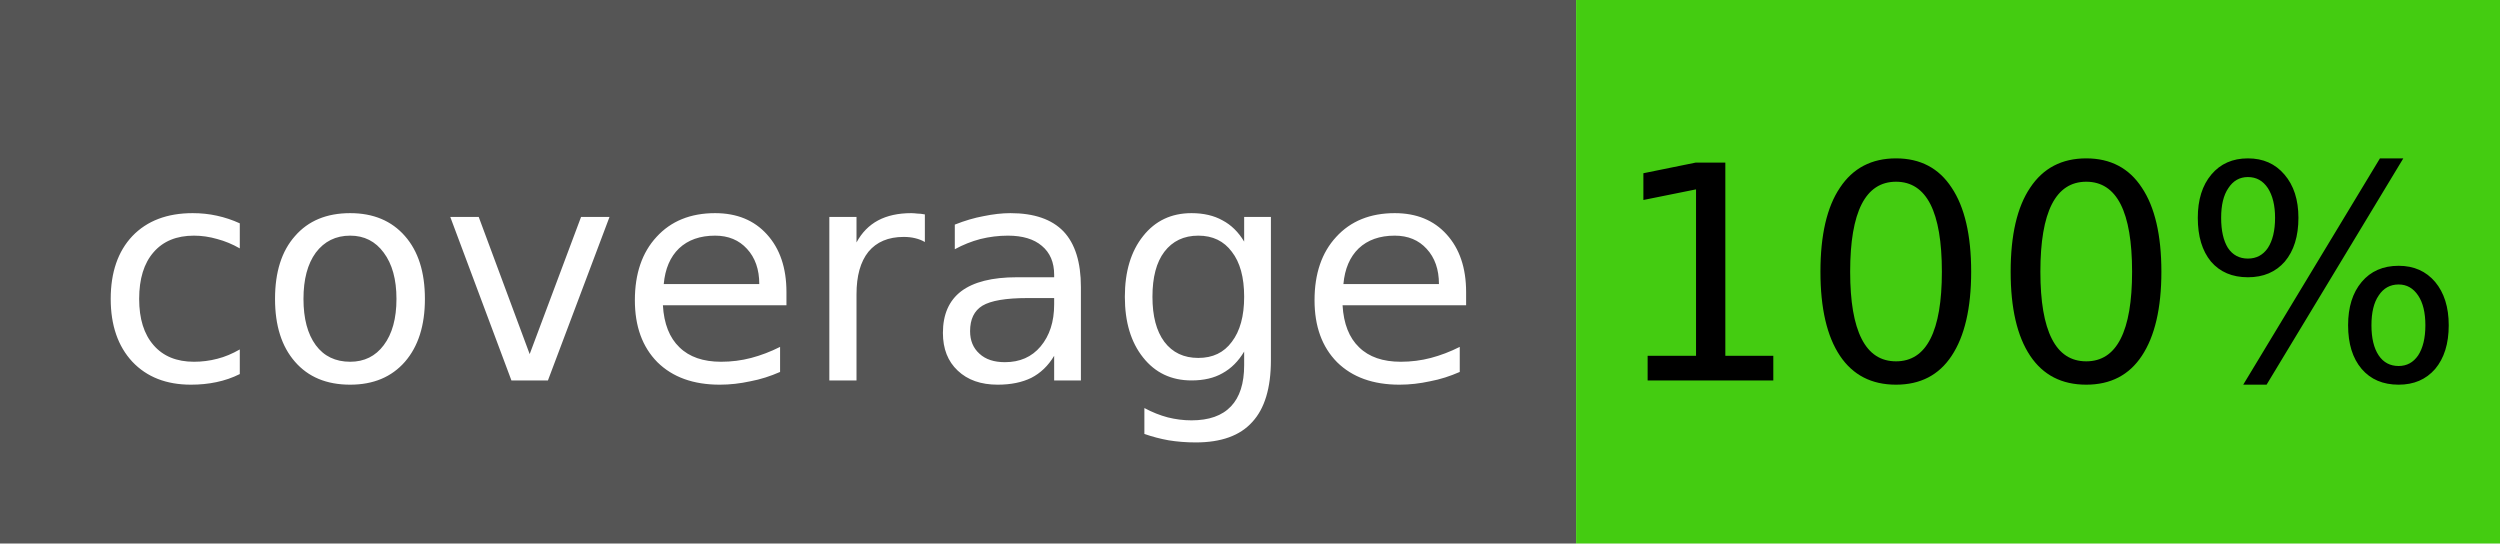
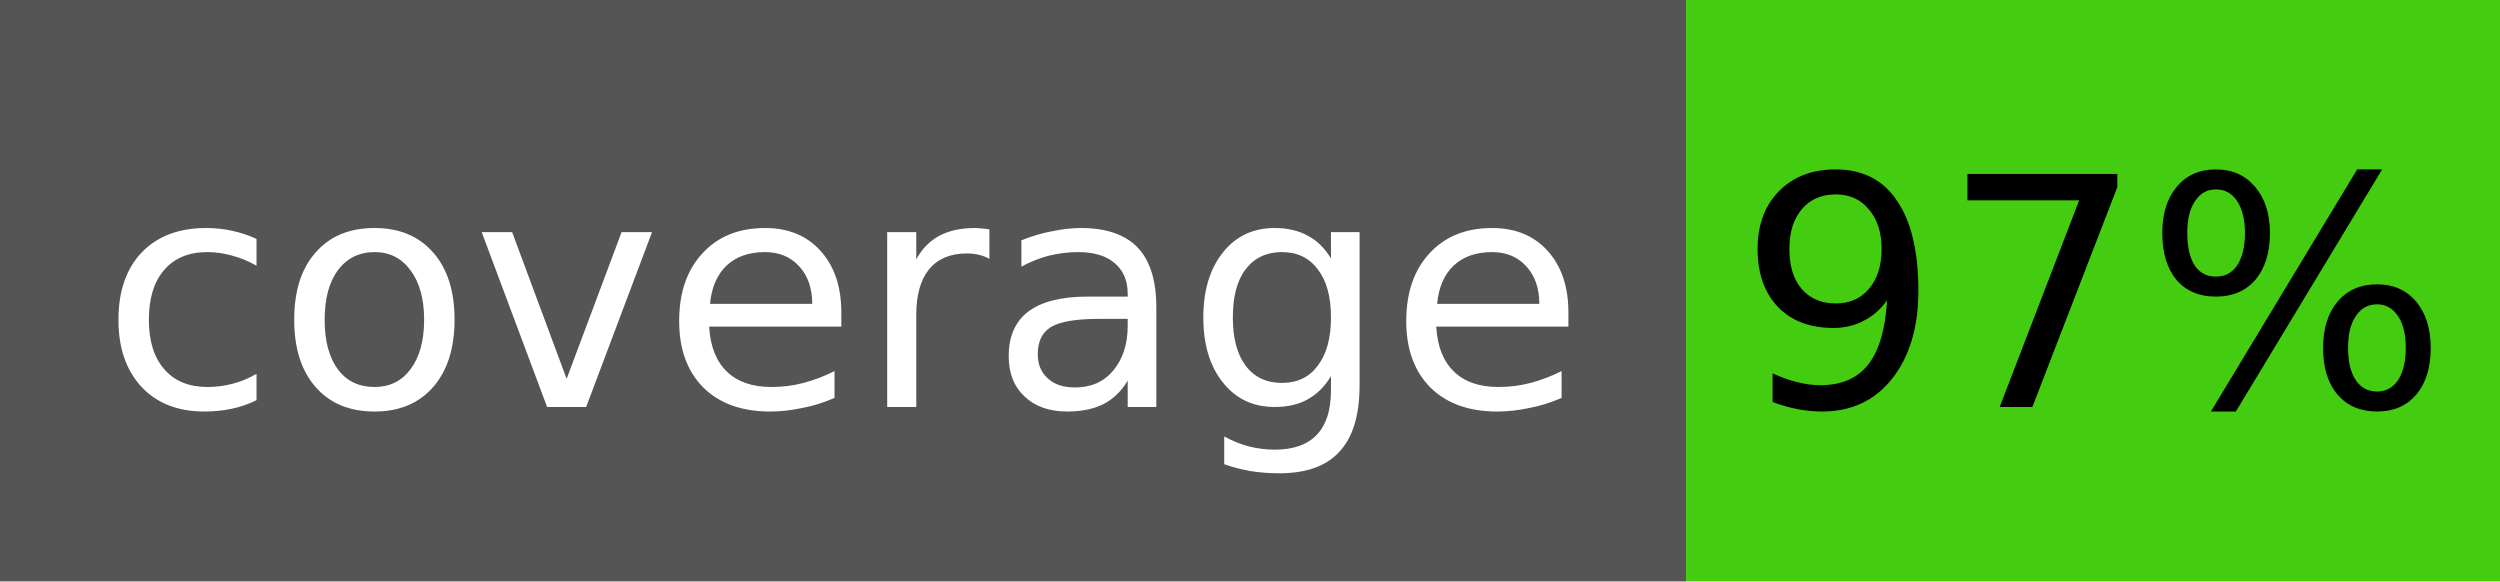
- <svg xmlns="http://www.w3.org/2000/svg" width="92" height="20" role="img" aria-label="coverage: 100%">
+ <svg xmlns="http://www.w3.org/2000/svg" width="86" height="20" role="img" aria-label="coverage: 97%">
  <rect width="58" height="20" fill="#555555" />
-   <rect x="58" width="34" height="20" fill="#44cc11" />
+   <rect x="58" width="28" height="20" fill="#44cc11" />
  <g font-family="Verdana,Geneva,DejaVu Sans,sans-serif" font-size="11" text-anchor="middle">
    <text x="29" y="14" fill="#ffffff">coverage</text>
-     <text x="75" y="14" fill="#000000">100%</text>
+     <text x="72" y="14" fill="#000000">97%</text>
  </g>
</svg>
